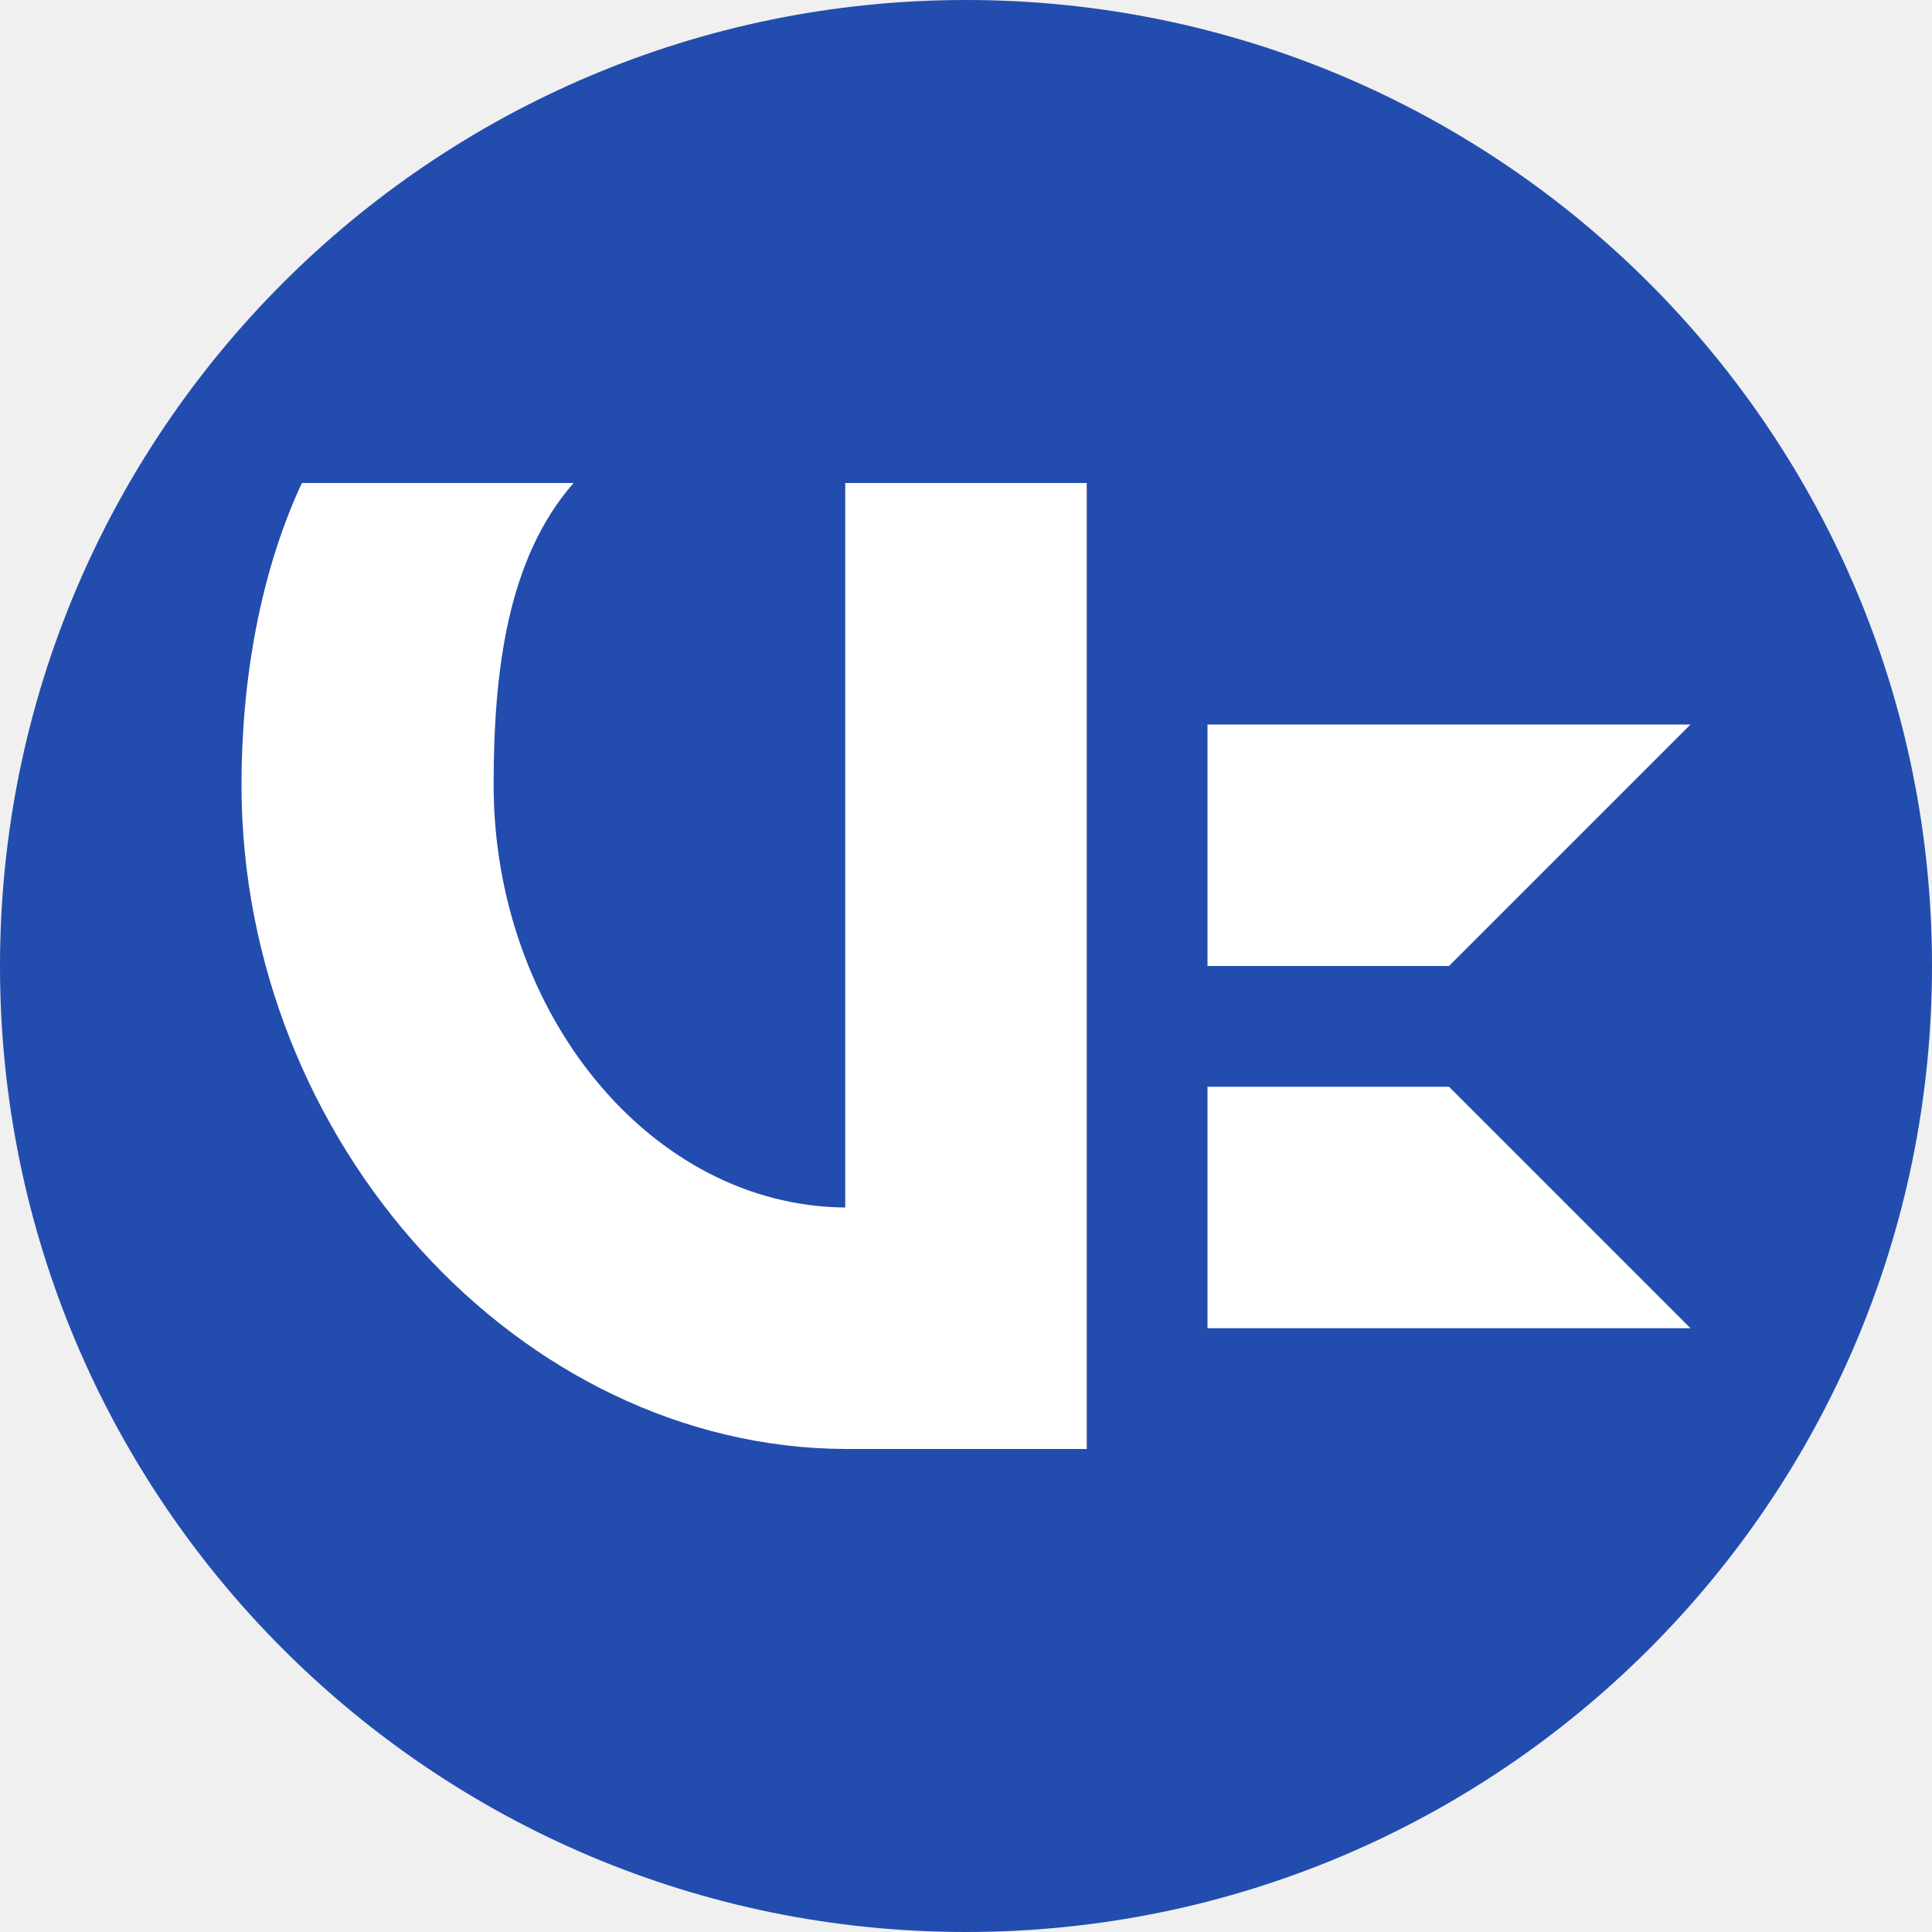
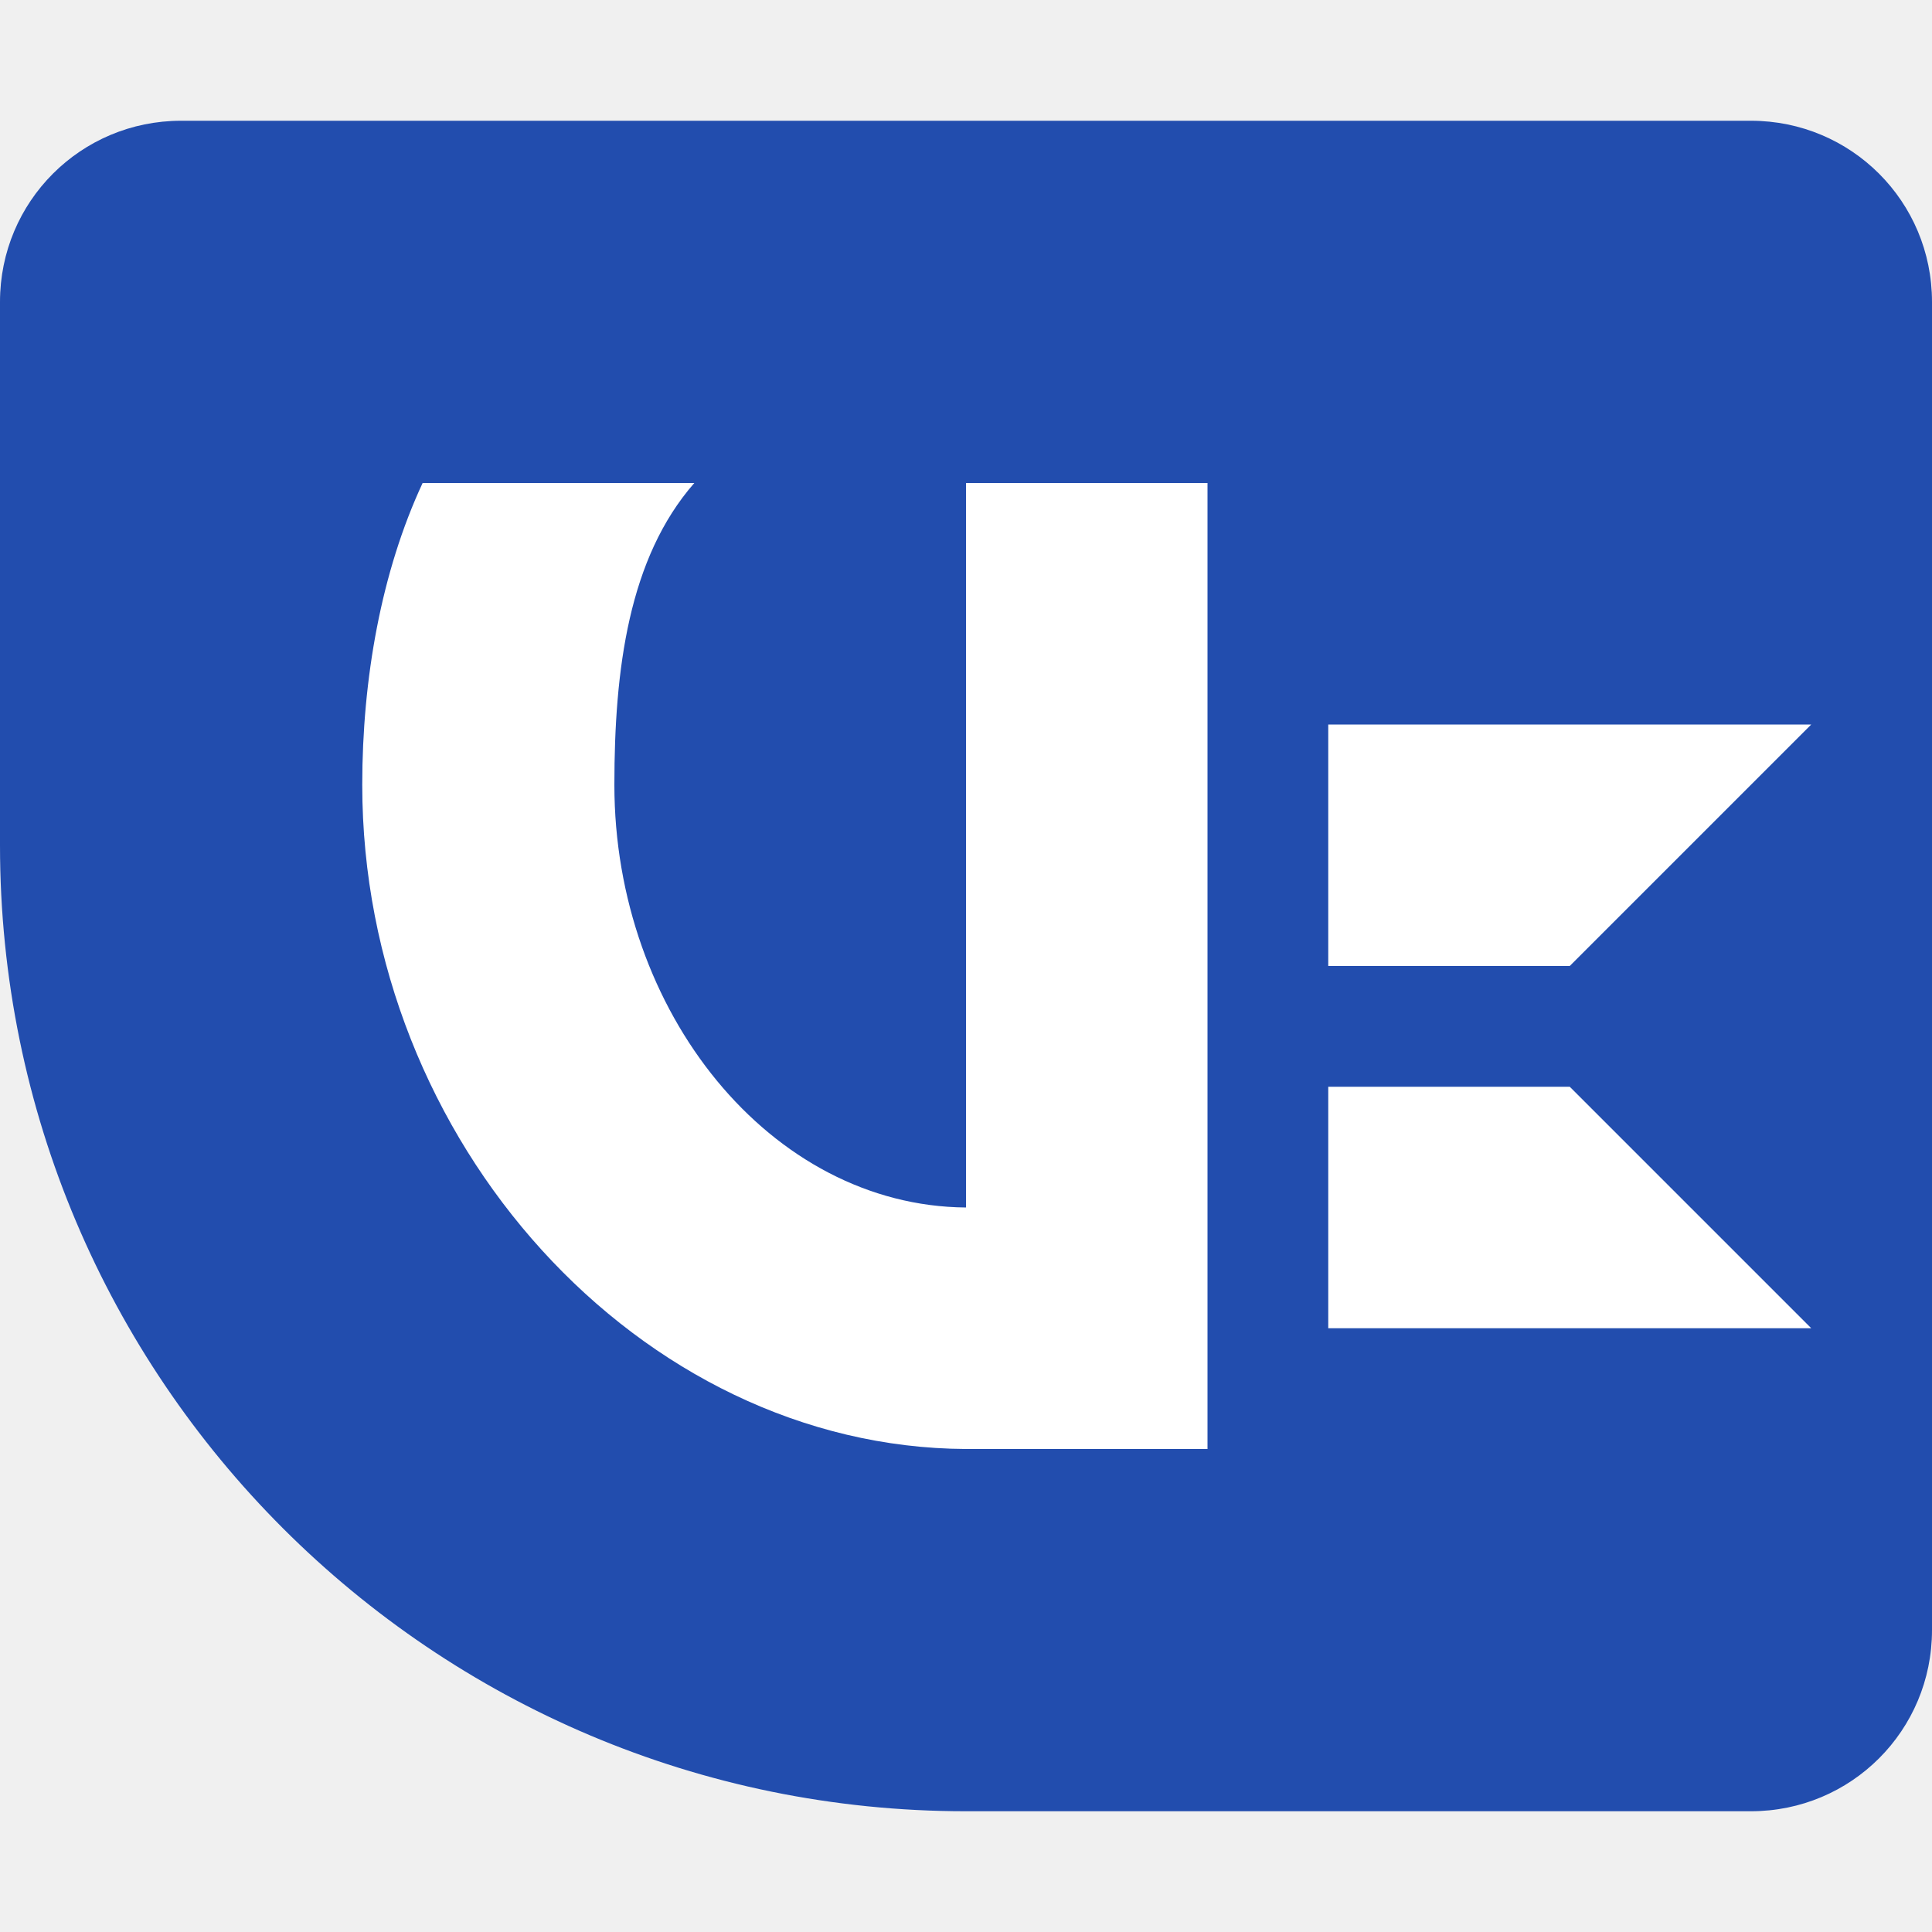
<svg xmlns="http://www.w3.org/2000/svg" width="16" height="16" version="1.1">
-   <circle cx="8" cy="8" r="8" style="fill:#224dae" />
-   <path d="m2.5 4c-0.342 0.734-0.5 1.62-0.5 2.5 0 2.957 2.302 5.487 5 5.5h2v-8h-2v6c-1.619-0.013-2.912-1.621-2.912-3.5 0-0.957 0.118-1.878 0.662-2.5h-2.25zm7.5 2v2h2l2-2h-4zm0 3v2h4l-2-2h-2z" style="fill:#ffffff" />
+   <path d="m1.5 1c-0.831 0-1.5 0.669-1.5 1.5v4.5c0 4.418 3.582 8 8 8h6.5c0.831 0 1.5-0.669 1.5-1.5v-11c0-0.831-0.669-1.5-1.5-1.5z" style="fill:#224dae" />
+   <path d="m3.5 4c-0.342 0.734-0.5 1.62-0.5 2.5 0 2.957 2.302 5.487 5 5.5h2v-8h-2v6c-1.619-0.013-2.912-1.621-2.912-3.5 0-0.957 0.118-1.878 0.662-2.5zm7.5 2v2h2l2-2zm0 3v2h4l-2-2z" style="fill:#ffffff" />
</svg>
